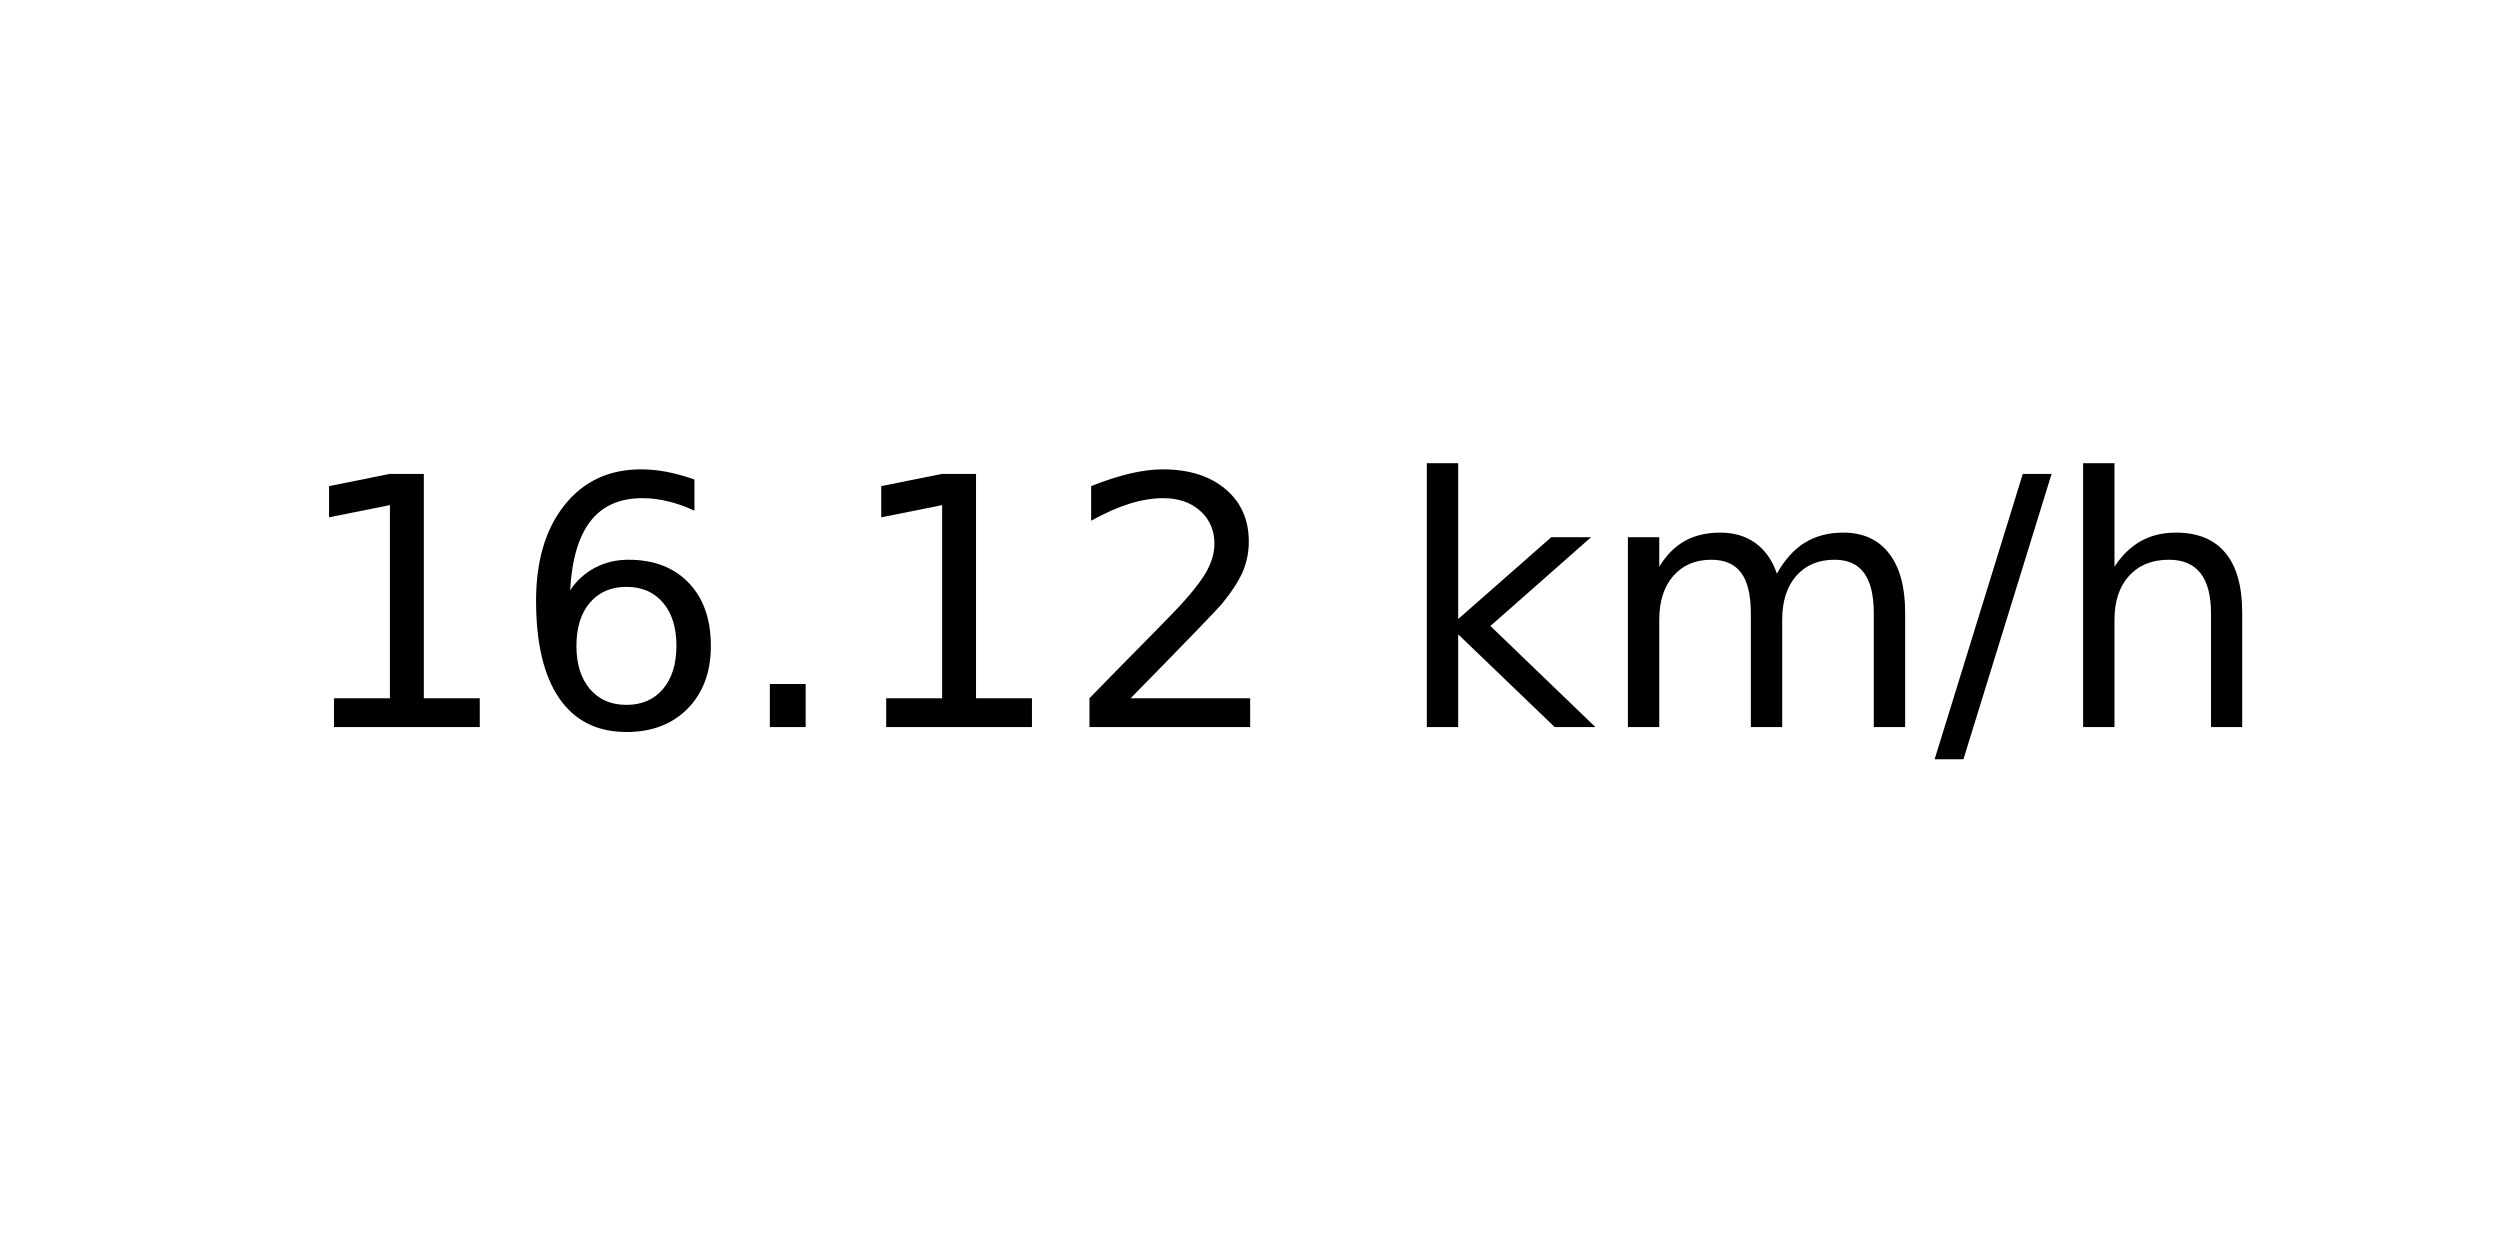
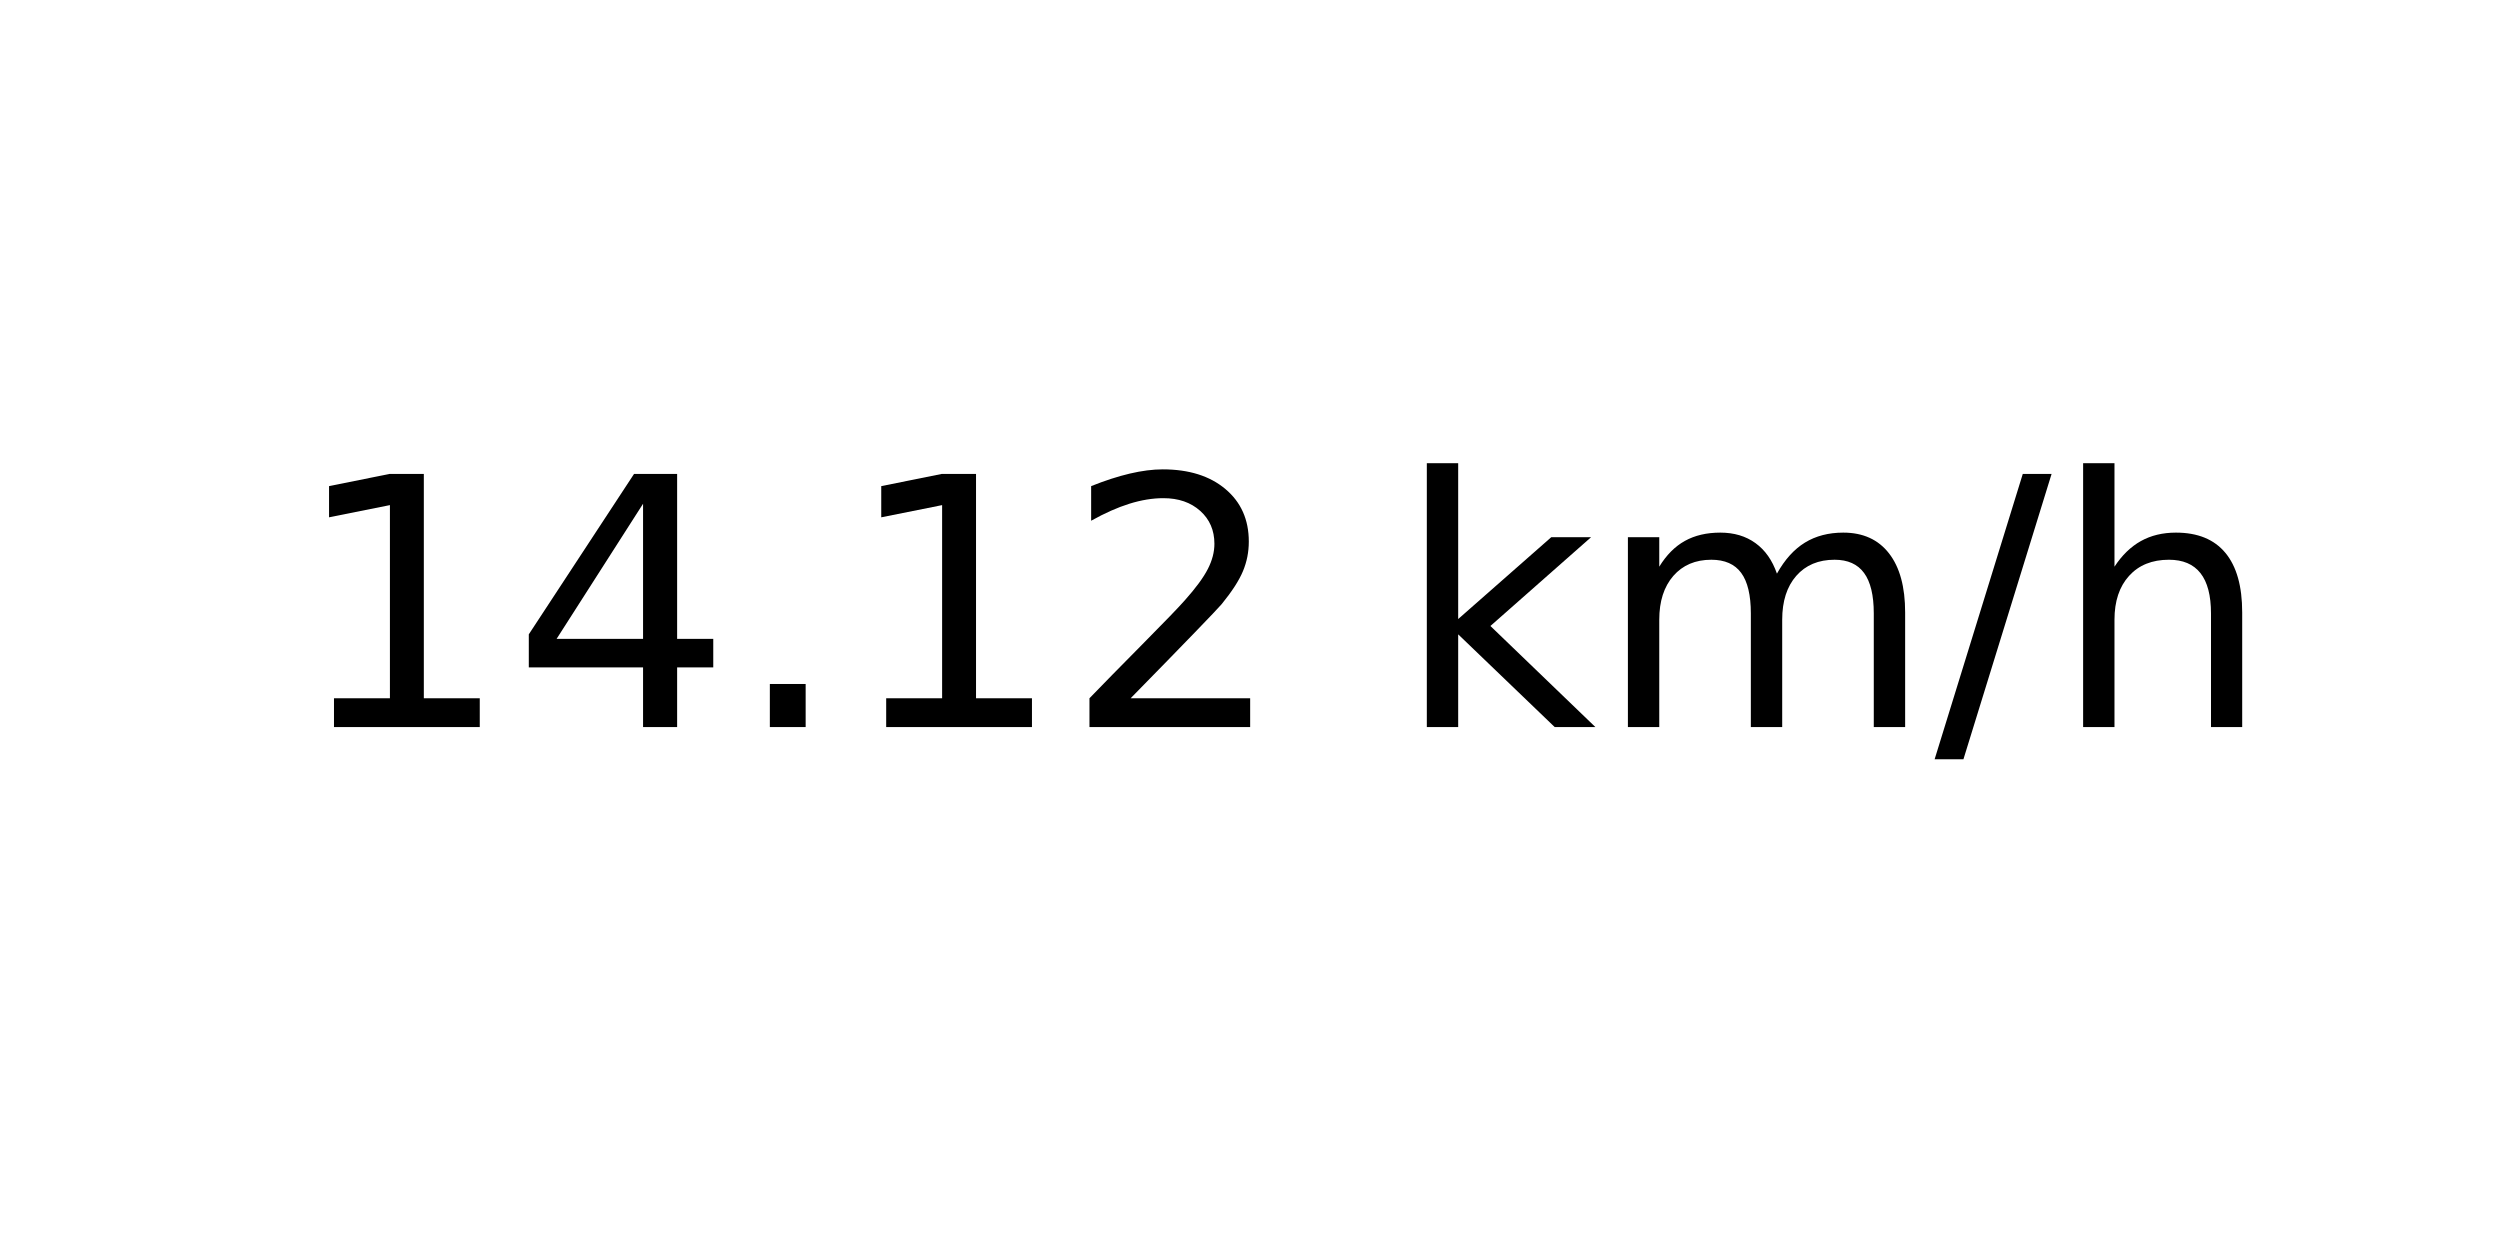
<svg xmlns="http://www.w3.org/2000/svg" xmlns:xlink="http://www.w3.org/1999/xlink" width="72pt" height="36pt" viewBox="0 0 72 36" version="1.1">
  <defs>
    <style type="text/css">*{stroke-linejoin: round; stroke-linecap: butt}</style>
  </defs>
  <g id="figure_1">
    <g id="axes_1">
      <g id="text_1">
        <g transform="translate(8.378125 20.93937) scale(0.1 -0.1)">
          <defs>
            <path id="DejaVuSans-31" d="M 794 531  L 1825 531  L 1825 4091  L 703 3866  L 703 4441  L 1819 4666  L 2450 4666  L 2450 531  L 3481 531  L 3481 0  L 794 0  L 794 531  z " transform="scale(0.015625)" />
-             <path id="DejaVuSans-36" d="M 2113 2584  Q 1688 2584 1439 2293  Q 1191 2003 1191 1497  Q 1191 994 1439 701  Q 1688 409 2113 409  Q 2538 409 2786 701  Q 3034 994 3034 1497  Q 3034 2003 2786 2293  Q 2538 2584 2113 2584  z M 3366 4563  L 3366 3988  Q 3128 4100 2886 4159  Q 2644 4219 2406 4219  Q 1781 4219 1451 3797  Q 1122 3375 1075 2522  Q 1259 2794 1537 2939  Q 1816 3084 2150 3084  Q 2853 3084 3261 2657  Q 3669 2231 3669 1497  Q 3669 778 3244 343  Q 2819 -91 2113 -91  Q 1303 -91 875 529  Q 447 1150 447 2328  Q 447 3434 972 4092  Q 1497 4750 2381 4750  Q 2619 4750 2861 4703  Q 3103 4656 3366 4563  z " transform="scale(0.015625)" />
+             <path id="DejaVuSans-34" d="M 2419 4116  L 825 1625  L 2419 1625  L 2419 4116  z M 2253 4666  L 3047 4666  L 3047 1625  L 3713 1625  L 3713 1100  L 3047 1100  L 3047 0  L 2419 0  L 2419 1100  L 313 1100  L 313 1709  L 2253 4666  z " transform="scale(0.015625)" />
            <path id="DejaVuSans-2e" d="M 684 794  L 1344 794  L 1344 0  L 684 0  L 684 794  z " transform="scale(0.015625)" />
            <path id="DejaVuSans-32" d="M 1228 531  L 3431 531  L 3431 0  L 469 0  L 469 531  Q 828 903 1448 1529  Q 2069 2156 2228 2338  Q 2531 2678 2651 2914  Q 2772 3150 2772 3378  Q 2772 3750 2511 3984  Q 2250 4219 1831 4219  Q 1534 4219 1204 4116  Q 875 4013 500 3803  L 500 4441  Q 881 4594 1212 4672  Q 1544 4750 1819 4750  Q 2544 4750 2975 4387  Q 3406 4025 3406 3419  Q 3406 3131 3298 2873  Q 3191 2616 2906 2266  Q 2828 2175 2409 1742  Q 1991 1309 1228 531  z " transform="scale(0.015625)" />
            <path id="DejaVuSans-20" transform="scale(0.015625)" />
            <path id="DejaVuSans-6b" d="M 581 4863  L 1159 4863  L 1159 1991  L 2875 3500  L 3609 3500  L 1753 1863  L 3688 0  L 2938 0  L 1159 1709  L 1159 0  L 581 0  L 581 4863  z " transform="scale(0.015625)" />
            <path id="DejaVuSans-6d" d="M 3328 2828  Q 3544 3216 3844 3400  Q 4144 3584 4550 3584  Q 5097 3584 5394 3201  Q 5691 2819 5691 2113  L 5691 0  L 5113 0  L 5113 2094  Q 5113 2597 4934 2840  Q 4756 3084 4391 3084  Q 3944 3084 3684 2787  Q 3425 2491 3425 1978  L 3425 0  L 2847 0  L 2847 2094  Q 2847 2600 2669 2842  Q 2491 3084 2119 3084  Q 1678 3084 1418 2786  Q 1159 2488 1159 1978  L 1159 0  L 581 0  L 581 3500  L 1159 3500  L 1159 2956  Q 1356 3278 1631 3431  Q 1906 3584 2284 3584  Q 2666 3584 2933 3390  Q 3200 3197 3328 2828  z " transform="scale(0.015625)" />
            <path id="DejaVuSans-2f" d="M 1625 4666  L 2156 4666  L 531 -594  L 0 -594  L 1625 4666  z " transform="scale(0.015625)" />
            <path id="DejaVuSans-68" d="M 3513 2113  L 3513 0  L 2938 0  L 2938 2094  Q 2938 2591 2744 2837  Q 2550 3084 2163 3084  Q 1697 3084 1428 2787  Q 1159 2491 1159 1978  L 1159 0  L 581 0  L 581 4863  L 1159 4863  L 1159 2956  Q 1366 3272 1645 3428  Q 1925 3584 2291 3584  Q 2894 3584 3203 3211  Q 3513 2838 3513 2113  z " transform="scale(0.015625)" />
          </defs>
          <use xlink:href="#DejaVuSans-31" />
-           <use xlink:href="#DejaVuSans-36" x="63.623" />
+           <use xlink:href="#DejaVuSans-34" x="63.623" />
          <use xlink:href="#DejaVuSans-2e" x="127.246" />
          <use xlink:href="#DejaVuSans-31" x="159.033" />
          <use xlink:href="#DejaVuSans-32" x="222.656" />
          <use xlink:href="#DejaVuSans-20" x="286.279" />
          <use xlink:href="#DejaVuSans-6b" x="318.066" />
          <use xlink:href="#DejaVuSans-6d" x="375.977" />
          <use xlink:href="#DejaVuSans-2f" x="473.389" />
          <use xlink:href="#DejaVuSans-68" x="507.08" />
        </g>
      </g>
    </g>
  </g>
</svg>
